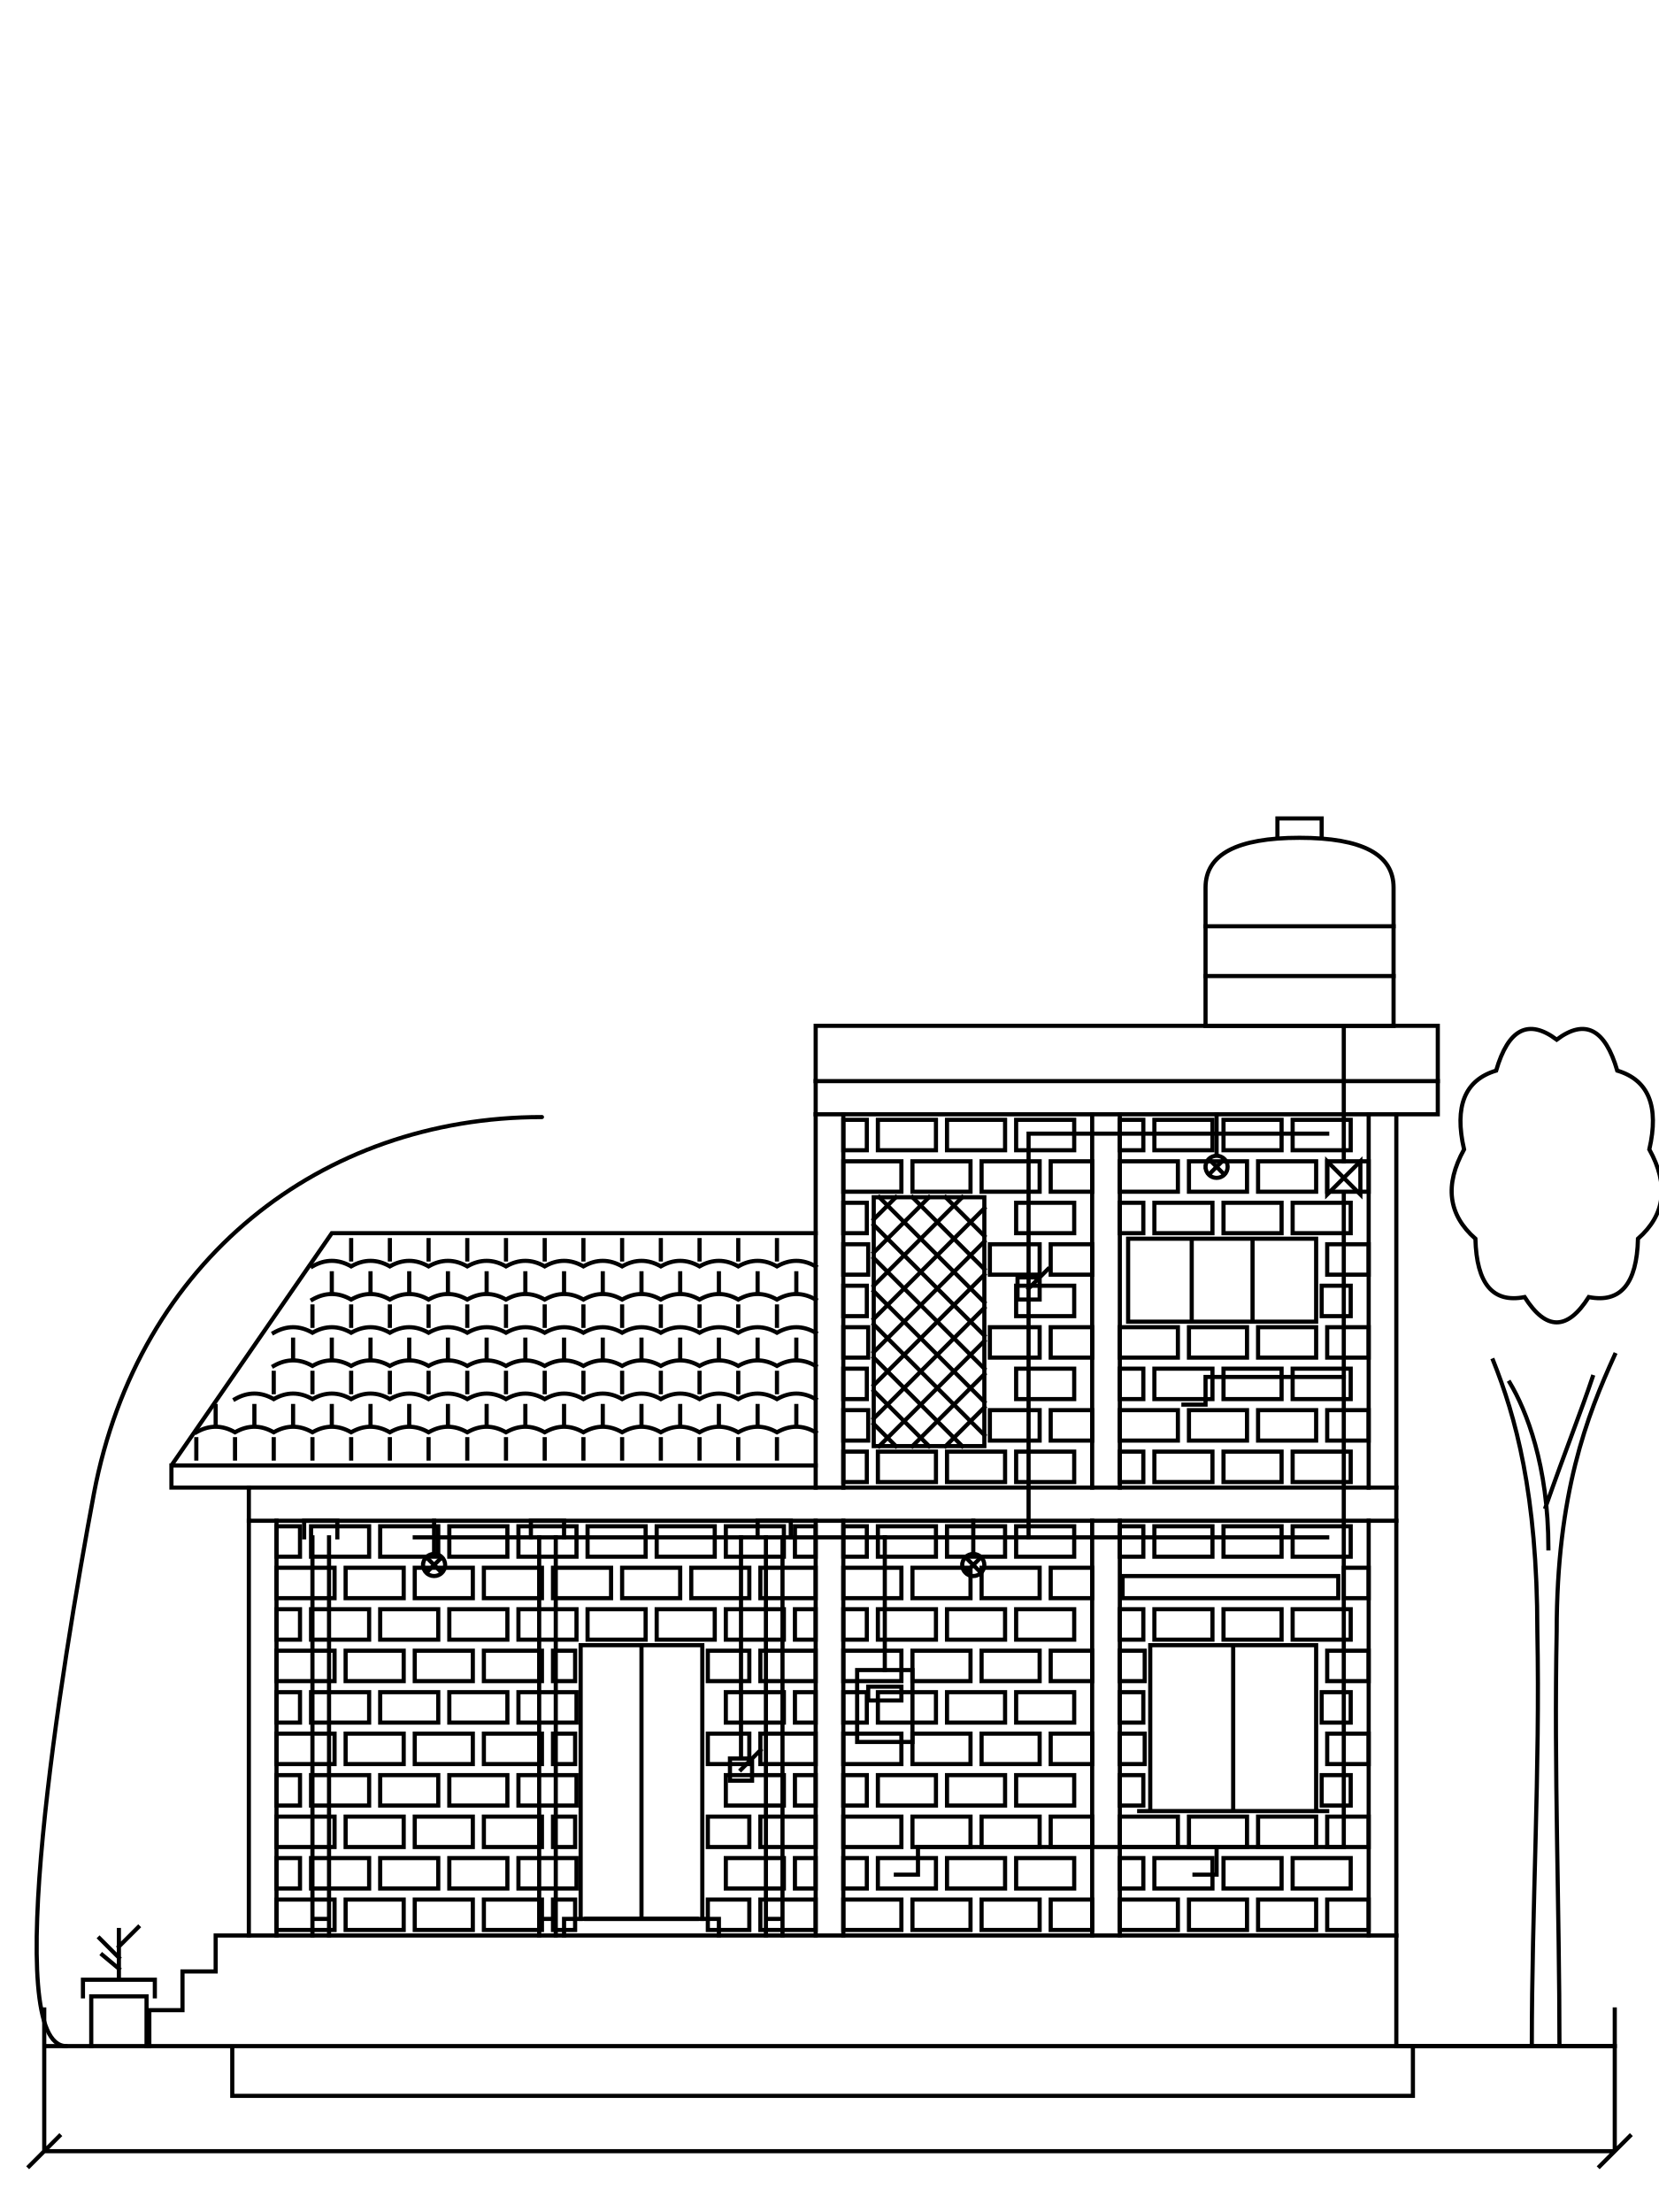
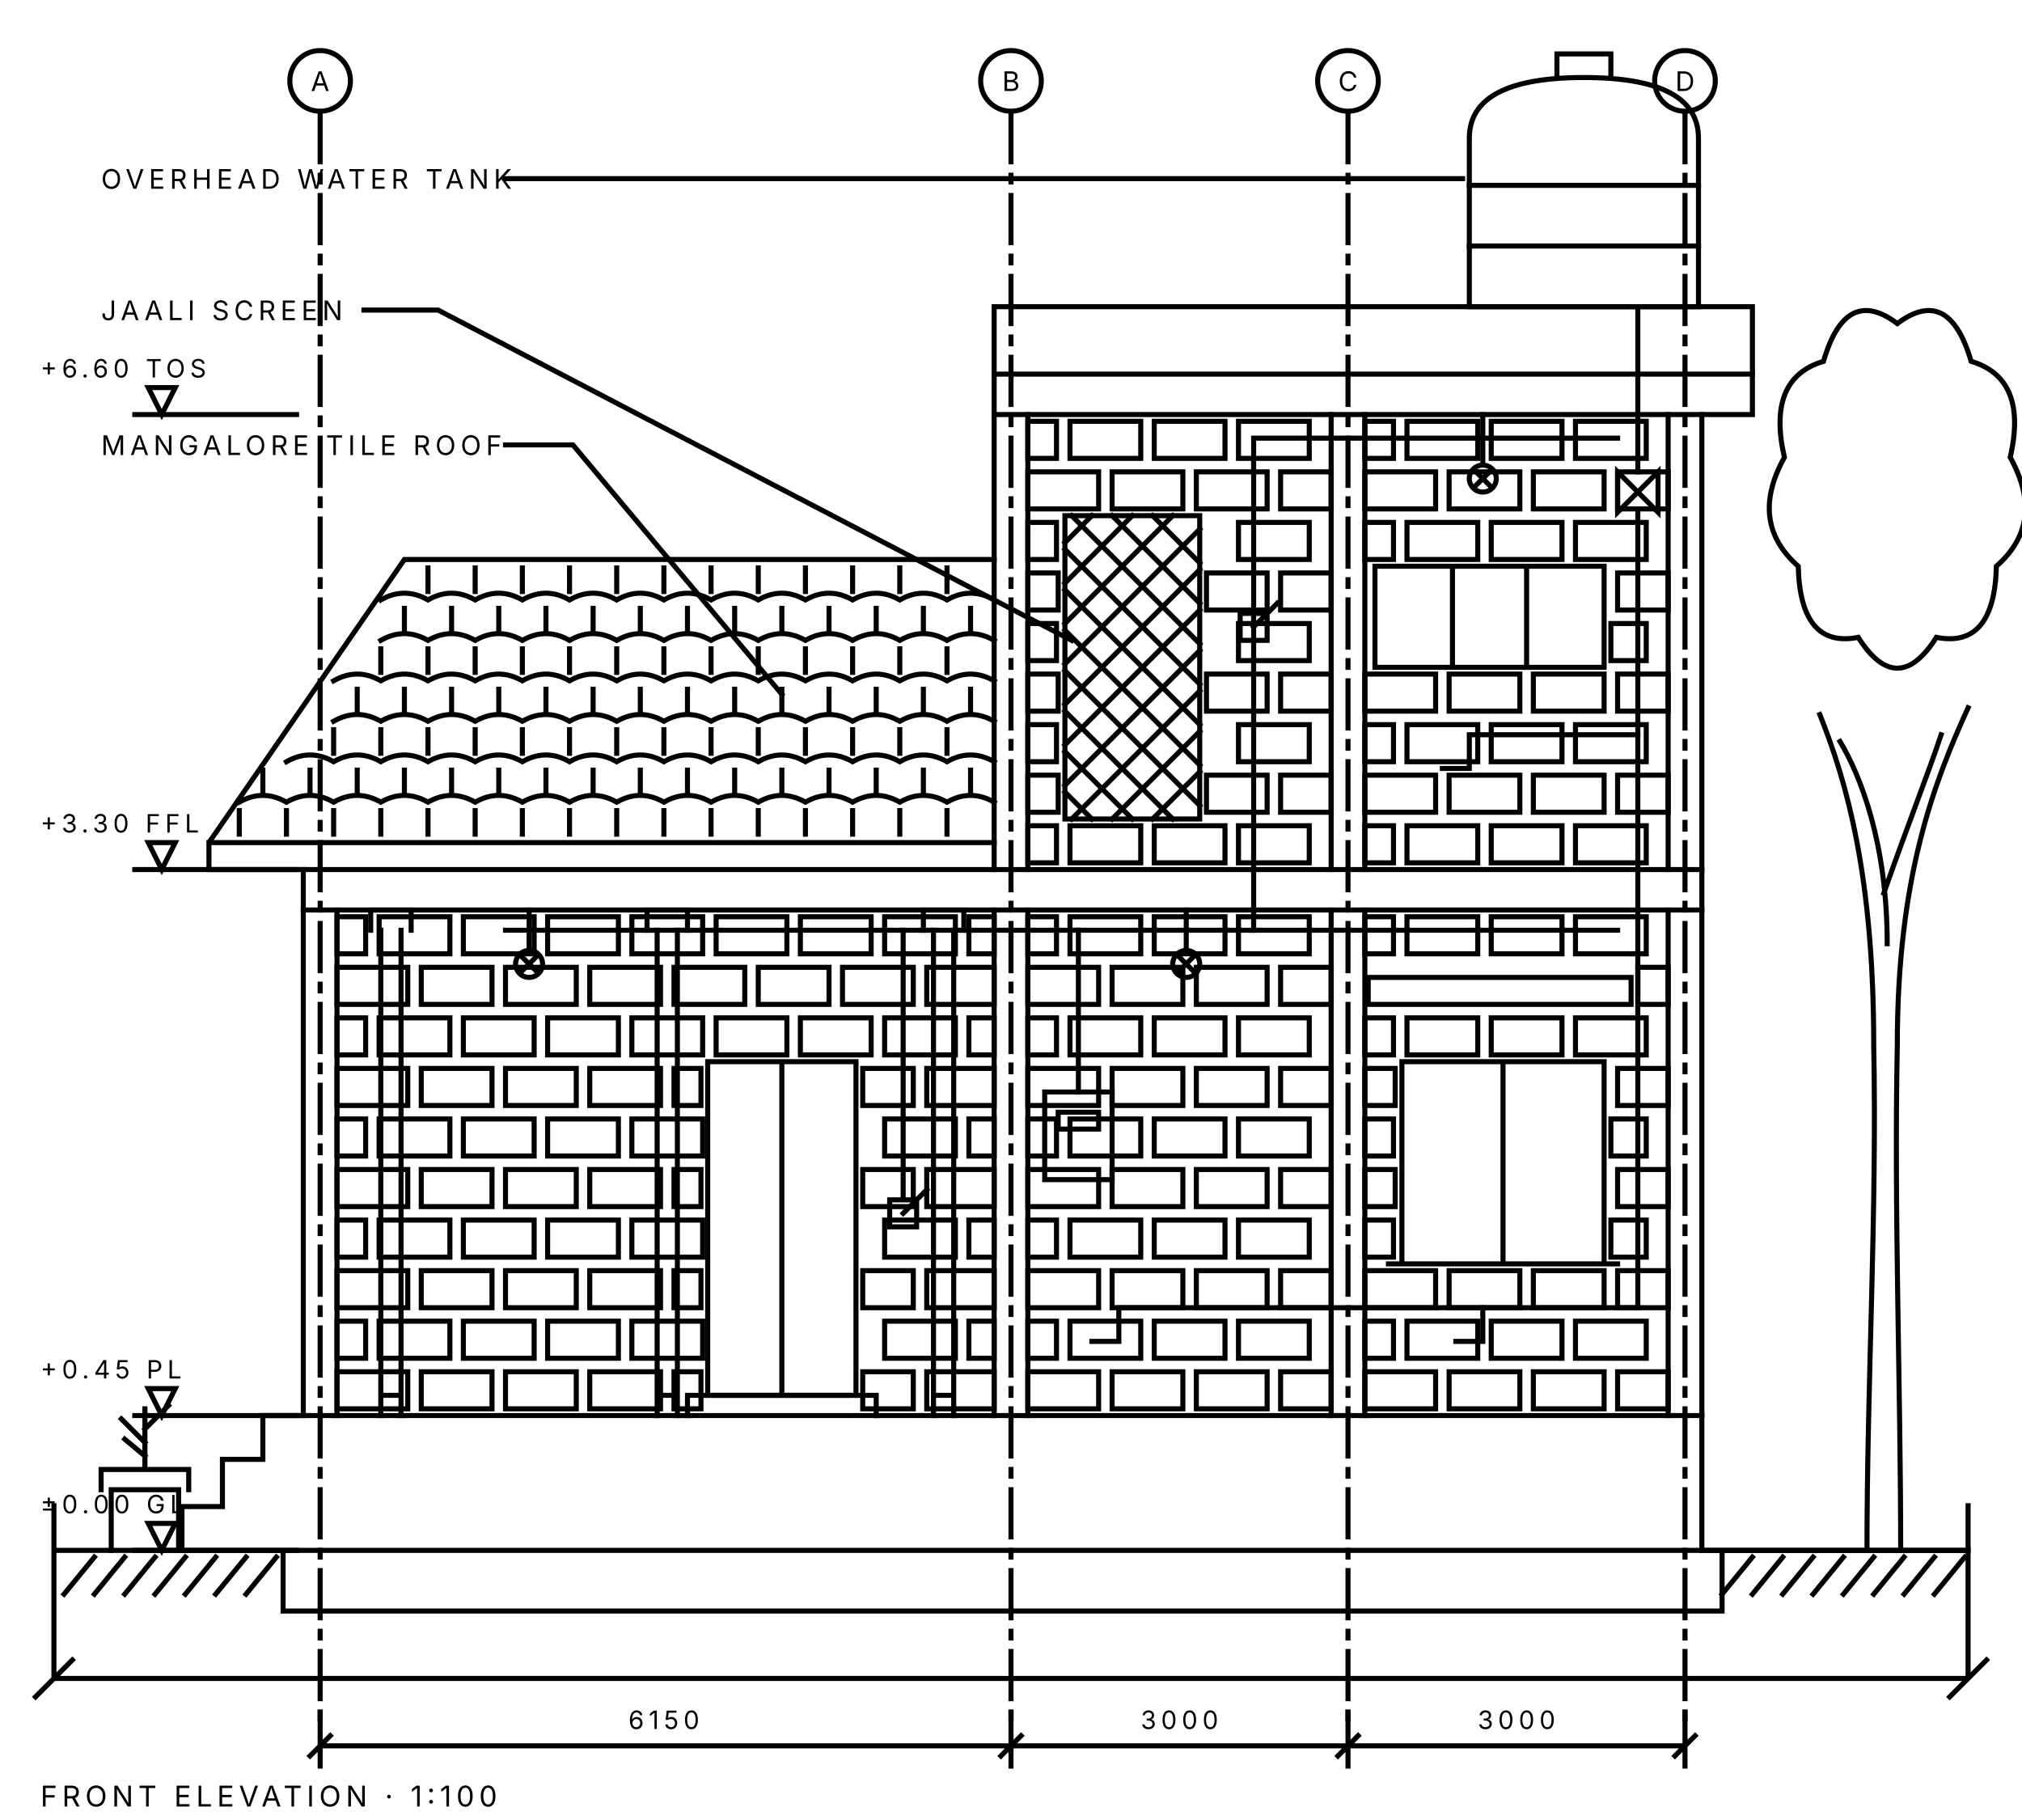
- <svg xmlns="http://www.w3.org/2000/svg" viewBox="0 0 600 800" fill="none" stroke="currentColor" stroke-width="1.5" stroke-linecap="square" stroke-linejoin="miter">
+ <svg xmlns="http://www.w3.org/2000/svg" viewBox="0 280 600 540" fill="none" stroke="currentColor" stroke-width="1.5" stroke-linecap="square" stroke-linejoin="miter">
  <defs>
    <clipPath id="sh-wipe">
      <rect x="0" y="800" width="600" height="0" />
    </clipPath>
    <radialGradient id="sh-glow-grad">
      <stop offset="0" class="sh-glow-stop" />
      <stop offset="1" class="sh-glow-stop sh-glow-stop--out" />
    </radialGradient>
  </defs>
-   <g class="sh-stage" data-stage="0" data-kind="line" stroke-linecap="round">
-     <path class="sh-path sh-lead" d="M196 404C116 404 50 456 34 540C22 604 0 740 24 740" />
-     <path class="sh-path" d="M24 740H16V726V740H584V726V740H511V758H84V740H16V778L10 784L22 772L16 778H584L590 772L578 784L584 778V740" />
-   </g>
-   <g class="sh-stage" data-stage="1" data-kind="line">
+   <g class="sh-stage" data-stage="3" data-kind="line">
+     <path class="sh-path sh-heavy" d="M24 740H16V726V740H584V726V740H511V758H84V740H16V778L10 784L22 772L16 778H584L590 772L578 784L584 778V740" />
+     <path class="sh-path sh-thin" d="M95 295a9 9 0 1 1 -0.01 0Z" />
+     <path class="sh-path sh-thin" d="M95 314v14M95 332v2M95 338v14M95 356v2M95 362v14M95 380v2M95 386v14M95 404v2M95 410v14M95 428v2M95 434v14M95 452v2M95 458v14M95 476v2M95 482v14M95 500v2M95 506v14M95 524v2M95 530v14M95 548v2M95 554v14M95 572v2M95 578v14M95 596v2M95 602v14M95 620v2M95 626v14M95 644v2M95 650v14M95 668v2M95 674v14M95 692v2M95 698v14M95 716v2M95 722v14M95 740v2M95 746v14M95 764v2M95 770v14M95 788v2" />
+     <text class="sh-note" x="95" y="307" font-family="Inter, sans-serif" font-size="8" letter-spacing="1.4" fill="currentColor" stroke="none" text-anchor="middle">A</text>
+     <path class="sh-path sh-thin" d="M300 295a9 9 0 1 1 -0.01 0Z" />
+     <path class="sh-path sh-thin" d="M300 314v14M300 332v2M300 338v14M300 356v2M300 362v14M300 380v2M300 386v14M300 404v2M300 410v14M300 428v2M300 434v14M300 452v2M300 458v14M300 476v2M300 482v14M300 500v2M300 506v14M300 524v2M300 530v14M300 548v2M300 554v14M300 572v2M300 578v14M300 596v2M300 602v14M300 620v2M300 626v14M300 644v2M300 650v14M300 668v2M300 674v14M300 692v2M300 698v14M300 716v2M300 722v14M300 740v2M300 746v14M300 764v2M300 770v14M300 788v2" />
+     <text class="sh-note" x="300" y="307" font-family="Inter, sans-serif" font-size="8" letter-spacing="1.4" fill="currentColor" stroke="none" text-anchor="middle">B</text>
+     <path class="sh-path sh-thin" d="M400 295a9 9 0 1 1 -0.01 0Z" />
+     <path class="sh-path sh-thin" d="M400 314v14M400 332v2M400 338v14M400 356v2M400 362v14M400 380v2M400 386v14M400 404v2M400 410v14M400 428v2M400 434v14M400 452v2M400 458v14M400 476v2M400 482v14M400 500v2M400 506v14M400 524v2M400 530v14M400 548v2M400 554v14M400 572v2M400 578v14M400 596v2M400 602v14M400 620v2M400 626v14M400 644v2M400 650v14M400 668v2M400 674v14M400 692v2M400 698v14M400 716v2M400 722v14M400 740v2M400 746v14M400 764v2M400 770v14M400 788v2" />
+     <text class="sh-note" x="400" y="307" font-family="Inter, sans-serif" font-size="8" letter-spacing="1.4" fill="currentColor" stroke="none" text-anchor="middle">C</text>
+     <path class="sh-path sh-thin" d="M500 295a9 9 0 1 1 -0.01 0Z" />
+     <path class="sh-path sh-thin" d="M500 314v14M500 332v2M500 338v14M500 356v2M500 362v14M500 380v2M500 386v14M500 404v2M500 410v14M500 428v2M500 434v14M500 452v2M500 458v14M500 476v2M500 482v14M500 500v2M500 506v14M500 524v2M500 530v14M500 548v2M500 554v14M500 572v2M500 578v14M500 596v2M500 602v14M500 620v2M500 626v14M500 644v2M500 650v14M500 668v2M500 674v14M500 692v2M500 698v14M500 716v2M500 722v14M500 740v2M500 746v14M500 764v2M500 770v14M500 788v2" />
+     <text class="sh-note" x="500" y="307" font-family="Inter, sans-serif" font-size="8" letter-spacing="1.4" fill="currentColor" stroke="none" text-anchor="middle">D</text>
+     <path class="sh-path sh-thin" d="M40 740H88M44 732L52 732L48 740Z" />
+     <text class="sh-note" x="12" y="729" font-family="Inter, sans-serif" font-size="7.5" letter-spacing="1.4" fill="currentColor" stroke="none">±0.00 GL</text>
+     <path class="sh-path sh-thin" d="M40 700H88M44 692L52 692L48 700Z" />
+     <text class="sh-note" x="12" y="689" font-family="Inter, sans-serif" font-size="7.5" letter-spacing="1.4" fill="currentColor" stroke="none">+0.45 PL</text>
+     <path class="sh-path sh-thin" d="M40 538H88M44 530L52 530L48 538Z" />
+     <text class="sh-note" x="12" y="527" font-family="Inter, sans-serif" font-size="7.5" letter-spacing="1.4" fill="currentColor" stroke="none">+3.30 FFL</text>
+     <path class="sh-path sh-thin" d="M40 403H88M44 395L52 395L48 403Z" />
+     <text class="sh-note" x="12" y="392" font-family="Inter, sans-serif" font-size="7.5" letter-spacing="1.4" fill="currentColor" stroke="none">+6.60 TOS</text>
+     <path class="sh-path sh-detail" d="M28 742l-9 11M37 742l-9 11M46 742l-9 11M55 742l-9 11M64 742l-9 11M73 742l-9 11M82 742l-9 11M520 742l-9 11M529 742l-9 11M538 742l-9 11M547 742l-9 11M556 742l-9 11M565 742l-9 11M574 742l-9 11M583 742l-9 11" />
+     <path class="sh-path sh-thin" d="M95 798H500M95 788V804M92 801l6 -6M300 788V804M297 801l6 -6M400 788V804M397 801l6 -6M500 788V804M497 801l6 -6" />
+     <text class="sh-note" x="197" y="793" font-family="Inter, sans-serif" font-size="7.5" letter-spacing="1.4" fill="currentColor" stroke="none" text-anchor="middle">6150</text>
+     <text class="sh-note" x="350" y="793" font-family="Inter, sans-serif" font-size="7.5" letter-spacing="1.4" fill="currentColor" stroke="none" text-anchor="middle">3000</text>
+     <text class="sh-note" x="450" y="793" font-family="Inter, sans-serif" font-size="7.5" letter-spacing="1.4" fill="currentColor" stroke="none" text-anchor="middle">3000</text>
+   </g>
+   <g class="sh-stage" data-stage="4" data-kind="line">
    <path class="sh-path" d="M584 740H505V700H90H78V713H66V727H54V740" />
    <path class="sh-path" d="M90 700V550M100 550V700M295 700V550M305 550V700M395 700V550M405 550V700M495 700V550M505 550V700" />
    <path class="sh-path" d="M90 550H505V538H90Z" />
    <path class="sh-path" d="M295 538V403M305 403V538M395 538V403M405 403V538M495 538V403M505 403V538" />
    <path class="sh-path" d="M295 403H520V391H295Z" />
    <path class="sh-path" d="M295 391V371H520V391" />
    <path class="sh-path" d="M406 578H484V570H406Z" />
  </g>
-   <g class="sh-stage" data-stage="2" data-kind="brick">
+   <g class="sh-stage" data-stage="5" data-kind="brick">
    <g class="sh-course">
      <path class="sh-brick" d="M100 687h21v11h-21z" />
      <path class="sh-brick" d="M125 687h21v11h-21z" />
      <path class="sh-brick" d="M150 687h21v11h-21z" />
      <path class="sh-brick" d="M175 687h21v11h-21z" />
      <path class="sh-brick" d="M200 687h8v11h-8z" />
      <path class="sh-brick" d="M256 687h15v11h-15z" />
      <path class="sh-brick" d="M275 687h20v11h-20z" />
      <path class="sh-brick" d="M305 687h21v11h-21z" />
      <path class="sh-brick" d="M330 687h21v11h-21z" />
      <path class="sh-brick" d="M355 687h21v11h-21z" />
      <path class="sh-brick" d="M380 687h15v11h-15z" />
      <path class="sh-brick" d="M405 687h21v11h-21z" />
      <path class="sh-brick" d="M430 687h21v11h-21z" />
      <path class="sh-brick" d="M455 687h21v11h-21z" />
      <path class="sh-brick" d="M480 687h15v11h-15z" />
    </g>
    <g class="sh-course">
      <path class="sh-brick" d="M100 672h8.5v11h-8.5z" />
      <path class="sh-brick" d="M112.5 672h21v11h-21z" />
      <path class="sh-brick" d="M137.5 672h21v11h-21z" />
      <path class="sh-brick" d="M162.5 672h21v11h-21z" />
      <path class="sh-brick" d="M187.5 672h21v11h-21z" />
      <path class="sh-brick" d="M262.5 672h21v11h-21z" />
      <path class="sh-brick" d="M287.5 672h7.5v11h-7.5z" />
      <path class="sh-brick" d="M305 672h8.5v11h-8.5z" />
      <path class="sh-brick" d="M317.5 672h21v11h-21z" />
      <path class="sh-brick" d="M342.5 672h21v11h-21z" />
      <path class="sh-brick" d="M367.5 672h21v11h-21z" />
      <path class="sh-brick" d="M405 672h8.5v11h-8.5z" />
      <path class="sh-brick" d="M417.5 672h21v11h-21z" />
      <path class="sh-brick" d="M442.5 672h21v11h-21z" />
      <path class="sh-brick" d="M467.5 672h21v11h-21z" />
    </g>
    <g class="sh-course">
      <path class="sh-brick" d="M100 657h21v11h-21z" />
      <path class="sh-brick" d="M125 657h21v11h-21z" />
      <path class="sh-brick" d="M150 657h21v11h-21z" />
      <path class="sh-brick" d="M175 657h21v11h-21z" />
      <path class="sh-brick" d="M200 657h8v11h-8z" />
      <path class="sh-brick" d="M256 657h15v11h-15z" />
      <path class="sh-brick" d="M275 657h20v11h-20z" />
      <path class="sh-brick" d="M305 657h21v11h-21z" />
      <path class="sh-brick" d="M330 657h21v11h-21z" />
      <path class="sh-brick" d="M355 657h21v11h-21z" />
      <path class="sh-brick" d="M380 657h15v11h-15z" />
      <path class="sh-brick" d="M405 657h21v11h-21z" />
      <path class="sh-brick" d="M430 657h21v11h-21z" />
      <path class="sh-brick" d="M455 657h21v11h-21z" />
      <path class="sh-brick" d="M480 657h15v11h-15z" />
    </g>
    <g class="sh-course">
      <path class="sh-brick" d="M100 642h8.5v11h-8.5z" />
      <path class="sh-brick" d="M112.5 642h21v11h-21z" />
      <path class="sh-brick" d="M137.5 642h21v11h-21z" />
      <path class="sh-brick" d="M162.5 642h21v11h-21z" />
      <path class="sh-brick" d="M187.5 642h21v11h-21z" />
      <path class="sh-brick" d="M262.5 642h21v11h-21z" />
      <path class="sh-brick" d="M287.5 642h7.5v11h-7.5z" />
      <path class="sh-brick" d="M305 642h8.5v11h-8.5z" />
      <path class="sh-brick" d="M317.5 642h21v11h-21z" />
      <path class="sh-brick" d="M342.5 642h21v11h-21z" />
      <path class="sh-brick" d="M367.5 642h21v11h-21z" />
      <path class="sh-brick" d="M405 642h8.5v11h-8.5z" />
      <path class="sh-brick" d="M478 642h10.5v11h-10.5z" />
    </g>
    <g class="sh-course">
      <path class="sh-brick" d="M100 627h21v11h-21z" />
      <path class="sh-brick" d="M125 627h21v11h-21z" />
      <path class="sh-brick" d="M150 627h21v11h-21z" />
      <path class="sh-brick" d="M175 627h21v11h-21z" />
      <path class="sh-brick" d="M200 627h8v11h-8z" />
      <path class="sh-brick" d="M256 627h15v11h-15z" />
      <path class="sh-brick" d="M275 627h20v11h-20z" />
      <path class="sh-brick" d="M305 627h21v11h-21z" />
      <path class="sh-brick" d="M330 627h21v11h-21z" />
      <path class="sh-brick" d="M355 627h21v11h-21z" />
      <path class="sh-brick" d="M380 627h15v11h-15z" />
      <path class="sh-brick" d="M405 627h9v11h-9z" />
      <path class="sh-brick" d="M480 627h15v11h-15z" />
    </g>
    <g class="sh-course">
      <path class="sh-brick" d="M100 612h8.5v11h-8.5z" />
      <path class="sh-brick" d="M112.5 612h21v11h-21z" />
      <path class="sh-brick" d="M137.5 612h21v11h-21z" />
      <path class="sh-brick" d="M162.5 612h21v11h-21z" />
      <path class="sh-brick" d="M187.5 612h21v11h-21z" />
      <path class="sh-brick" d="M262.5 612h21v11h-21z" />
      <path class="sh-brick" d="M287.5 612h7.5v11h-7.5z" />
      <path class="sh-brick" d="M305 612h8.5v11h-8.5z" />
      <path class="sh-brick" d="M317.5 612h21v11h-21z" />
      <path class="sh-brick" d="M342.5 612h21v11h-21z" />
      <path class="sh-brick" d="M367.5 612h21v11h-21z" />
      <path class="sh-brick" d="M405 612h8.5v11h-8.5z" />
      <path class="sh-brick" d="M478 612h10.5v11h-10.5z" />
    </g>
    <g class="sh-course">
      <path class="sh-brick" d="M100 597h21v11h-21z" />
      <path class="sh-brick" d="M125 597h21v11h-21z" />
      <path class="sh-brick" d="M150 597h21v11h-21z" />
      <path class="sh-brick" d="M175 597h21v11h-21z" />
      <path class="sh-brick" d="M200 597h8v11h-8z" />
      <path class="sh-brick" d="M256 597h15v11h-15z" />
      <path class="sh-brick" d="M275 597h20v11h-20z" />
      <path class="sh-brick" d="M305 597h21v11h-21z" />
      <path class="sh-brick" d="M330 597h21v11h-21z" />
      <path class="sh-brick" d="M355 597h21v11h-21z" />
      <path class="sh-brick" d="M380 597h15v11h-15z" />
      <path class="sh-brick" d="M405 597h9v11h-9z" />
      <path class="sh-brick" d="M480 597h15v11h-15z" />
    </g>
    <g class="sh-course">
      <path class="sh-brick" d="M100 582h8.5v11h-8.5z" />
      <path class="sh-brick" d="M112.5 582h21v11h-21z" />
      <path class="sh-brick" d="M137.5 582h21v11h-21z" />
      <path class="sh-brick" d="M162.5 582h21v11h-21z" />
      <path class="sh-brick" d="M187.5 582h21v11h-21z" />
      <path class="sh-brick" d="M212.5 582h21v11h-21z" />
      <path class="sh-brick" d="M237.5 582h21v11h-21z" />
      <path class="sh-brick" d="M262.5 582h21v11h-21z" />
      <path class="sh-brick" d="M287.5 582h7.5v11h-7.5z" />
      <path class="sh-brick" d="M305 582h8.5v11h-8.5z" />
      <path class="sh-brick" d="M317.5 582h21v11h-21z" />
      <path class="sh-brick" d="M342.5 582h21v11h-21z" />
      <path class="sh-brick" d="M367.5 582h21v11h-21z" />
      <path class="sh-brick" d="M405 582h8.5v11h-8.5z" />
      <path class="sh-brick" d="M417.5 582h21v11h-21z" />
      <path class="sh-brick" d="M442.5 582h21v11h-21z" />
      <path class="sh-brick" d="M467.5 582h21v11h-21z" />
    </g>
    <g class="sh-course">
      <path class="sh-brick" d="M100 567h21v11h-21z" />
      <path class="sh-brick" d="M125 567h21v11h-21z" />
      <path class="sh-brick" d="M150 567h21v11h-21z" />
      <path class="sh-brick" d="M175 567h21v11h-21z" />
      <path class="sh-brick" d="M200 567h21v11h-21z" />
      <path class="sh-brick" d="M225 567h21v11h-21z" />
      <path class="sh-brick" d="M250 567h21v11h-21z" />
      <path class="sh-brick" d="M275 567h20v11h-20z" />
      <path class="sh-brick" d="M305 567h21v11h-21z" />
      <path class="sh-brick" d="M330 567h21v11h-21z" />
      <path class="sh-brick" d="M355 567h21v11h-21z" />
      <path class="sh-brick" d="M380 567h15v11h-15z" />
      <path class="sh-brick" d="M486 567h9v11h-9z" />
    </g>
    <g class="sh-course">
      <path class="sh-brick" d="M100 552h8.5v11h-8.5z" />
      <path class="sh-brick" d="M112.5 552h21v11h-21z" />
      <path class="sh-brick" d="M137.5 552h21v11h-21z" />
      <path class="sh-brick" d="M162.5 552h21v11h-21z" />
      <path class="sh-brick" d="M187.5 552h21v11h-21z" />
      <path class="sh-brick" d="M212.5 552h21v11h-21z" />
      <path class="sh-brick" d="M237.5 552h21v11h-21z" />
      <path class="sh-brick" d="M262.5 552h21v11h-21z" />
      <path class="sh-brick" d="M287.5 552h7.5v11h-7.5z" />
      <path class="sh-brick" d="M305 552h8.5v11h-8.5z" />
      <path class="sh-brick" d="M317.5 552h21v11h-21z" />
      <path class="sh-brick" d="M342.5 552h21v11h-21z" />
      <path class="sh-brick" d="M367.5 552h21v11h-21z" />
      <path class="sh-brick" d="M405 552h8.5v11h-8.5z" />
      <path class="sh-brick" d="M417.5 552h21v11h-21z" />
      <path class="sh-brick" d="M442.5 552h21v11h-21z" />
      <path class="sh-brick" d="M467.5 552h21v11h-21z" />
    </g>
    <g class="sh-course">
      <path class="sh-brick" d="M305 525h8.5v11h-8.5z" />
      <path class="sh-brick" d="M317.5 525h21v11h-21z" />
      <path class="sh-brick" d="M342.5 525h21v11h-21z" />
      <path class="sh-brick" d="M367.5 525h21v11h-21z" />
      <path class="sh-brick" d="M405 525h8.5v11h-8.5z" />
      <path class="sh-brick" d="M417.5 525h21v11h-21z" />
      <path class="sh-brick" d="M442.5 525h21v11h-21z" />
      <path class="sh-brick" d="M467.5 525h21v11h-21z" />
    </g>
    <g class="sh-course">
      <path class="sh-brick" d="M305 510h9v11h-9z" />
      <path class="sh-brick" d="M358 510h18v11h-18z" />
      <path class="sh-brick" d="M380 510h15v11h-15z" />
      <path class="sh-brick" d="M405 510h21v11h-21z" />
      <path class="sh-brick" d="M430 510h21v11h-21z" />
      <path class="sh-brick" d="M455 510h21v11h-21z" />
      <path class="sh-brick" d="M480 510h15v11h-15z" />
    </g>
    <g class="sh-course">
      <path class="sh-brick" d="M305 495h8.5v11h-8.5z" />
      <path class="sh-brick" d="M367.5 495h21v11h-21z" />
      <path class="sh-brick" d="M405 495h8.5v11h-8.5z" />
      <path class="sh-brick" d="M417.5 495h21v11h-21z" />
      <path class="sh-brick" d="M442.5 495h21v11h-21z" />
      <path class="sh-brick" d="M467.5 495h21v11h-21z" />
    </g>
    <g class="sh-course">
      <path class="sh-brick" d="M305 480h9v11h-9z" />
      <path class="sh-brick" d="M358 480h18v11h-18z" />
      <path class="sh-brick" d="M380 480h15v11h-15z" />
      <path class="sh-brick" d="M405 480h21v11h-21z" />
      <path class="sh-brick" d="M430 480h21v11h-21z" />
      <path class="sh-brick" d="M455 480h21v11h-21z" />
      <path class="sh-brick" d="M480 480h15v11h-15z" />
    </g>
    <g class="sh-course">
      <path class="sh-brick" d="M305 465h8.5v11h-8.5z" />
      <path class="sh-brick" d="M367.5 465h21v11h-21z" />
      <path class="sh-brick" d="M478 465h10.5v11h-10.5z" />
    </g>
    <g class="sh-course">
      <path class="sh-brick" d="M305 450h9v11h-9z" />
      <path class="sh-brick" d="M358 450h18v11h-18z" />
      <path class="sh-brick" d="M380 450h15v11h-15z" />
      <path class="sh-brick" d="M480 450h15v11h-15z" />
    </g>
    <g class="sh-course">
      <path class="sh-brick" d="M305 435h8.5v11h-8.5z" />
      <path class="sh-brick" d="M367.5 435h21v11h-21z" />
      <path class="sh-brick" d="M405 435h8.5v11h-8.5z" />
      <path class="sh-brick" d="M417.5 435h21v11h-21z" />
      <path class="sh-brick" d="M442.5 435h21v11h-21z" />
      <path class="sh-brick" d="M467.5 435h21v11h-21z" />
    </g>
    <g class="sh-course">
      <path class="sh-brick" d="M305 420h21v11h-21z" />
      <path class="sh-brick" d="M330 420h21v11h-21z" />
      <path class="sh-brick" d="M355 420h21v11h-21z" />
      <path class="sh-brick" d="M380 420h15v11h-15z" />
      <path class="sh-brick" d="M405 420h21v11h-21z" />
      <path class="sh-brick" d="M430 420h21v11h-21z" />
      <path class="sh-brick" d="M455 420h21v11h-21z" />
      <path class="sh-brick" d="M480 420h15v11h-15z" />
    </g>
    <g class="sh-course">
      <path class="sh-brick" d="M305 405h8.5v11h-8.5z" />
      <path class="sh-brick" d="M317.5 405h21v11h-21z" />
      <path class="sh-brick" d="M342.5 405h21v11h-21z" />
      <path class="sh-brick" d="M367.5 405h21v11h-21z" />
      <path class="sh-brick" d="M405 405h8.5v11h-8.5z" />
      <path class="sh-brick" d="M417.5 405h21v11h-21z" />
      <path class="sh-brick" d="M442.5 405h21v11h-21z" />
      <path class="sh-brick" d="M467.5 405h21v11h-21z" />
    </g>
  </g>
-   <g class="sh-stage" data-stage="3" data-kind="pipe">
+   <g class="sh-stage" data-stage="5" data-kind="pipe">
    <g class="sh-services">
      <path class="sh-path" d="M436 371V321Q436 303 470 303Q504 303 504 321V371Z" />
      <path class="sh-path" d="M462 303V296H478V303" />
      <path class="sh-path sh-detail" d="M436 335H504M436 353H504" />
      <path class="sh-path" d="M486 371V420" />
      <path class="sh-path" d="M480 420L492 432V420L480 432Z" />
      <path class="sh-path" d="M486 432V668" />
      <path class="sh-path" d="M486 498H436V508H428" />
      <path class="sh-path" d="M486 668H332V678H324" />
      <path class="sh-path" d="M440 668V678H432" />
    </g>
  </g>
-   <g class="sh-stage" data-stage="4" data-kind="wire">
+   <g class="sh-stage" data-stage="5" data-kind="wire">
    <g class="sh-services">
      <path class="sh-path" d="M310 604H330V630H310ZM314 610H326V615H314Z" />
      <path class="sh-path" d="M320 604V556" />
      <path class="sh-path" d="M320 556H480" />
      <path class="sh-path" d="M352 550V562M352 566m-4 0a4 4 0 1 0 8 0a4 4 0 1 0 -8 0M349.2 563.2l5.6 5.6M354.8 563.2l-5.6 5.6" />
      <path class="sh-path" d="M320 556H150" />
      <path class="sh-path" d="M157 550V562M157 566m-4 0a4 4 0 1 0 8 0a4 4 0 1 0 -8 0M154.2 563.2l5.6 5.6M159.8 563.2l-5.6 5.6" />
      <path class="sh-path" d="M268 556V636M264 636h8v8h-8ZM268 640l7 -7" />
      <path class="sh-path" d="M372 556V410H480" />
      <path class="sh-path" d="M368 462h8v8h-8ZM372 466l7 -7" />
      <path class="sh-path" d="M440 403V418M440 422m-4 0a4 4 0 1 0 8 0a4 4 0 1 0 -8 0M437.2 419.2l5.6 5.6M442.8 419.2l-5.6 5.6" />
    </g>
  </g>
-   <g class="sh-stage" data-stage="5" data-kind="paint" clip-path="url(#sh-wipe)" stroke="none">
+   <g class="sh-stage" data-stage="6" data-kind="paint" clip-path="url(#sh-wipe)" stroke="none">
    <path class="sh-paint sh-paint--lime" fill-rule="evenodd" d="M295 403H505V538H295ZM316 433H356V523H316ZM408 448H476V478H408Z" />
    <path class="sh-paint sh-paint--ochre" fill-rule="evenodd" d="M90 550H505V700H254V595H210V700H90ZM416 595H476V655H416Z" />
  </g>
-   <g class="sh-stage" data-stage="6" data-kind="finish">
+   <g class="sh-stage" data-stage="7" data-kind="finish">
    <path class="sh-path" d="M90 538H62V530L120 446H295M62 530H295" />
    <path class="sh-path" d="M295 458q-7 -4 -14 0q-7 -4 -14 0q-7 -4 -14 0q-7 -4 -14 0q-7 -4 -14 0q-7 -4 -14 0q-7 -4 -14 0q-7 -4 -14 0q-7 -4 -14 0q-7 -4 -14 0q-7 -4 -14 0q-7 -4 -14 0q-7 -4 -14 0M295 470q-7 -4 -14 0q-7 -4 -14 0q-7 -4 -14 0q-7 -4 -14 0q-7 -4 -14 0q-7 -4 -14 0q-7 -4 -14 0q-7 -4 -14 0q-7 -4 -14 0q-7 -4 -14 0q-7 -4 -14 0q-7 -4 -14 0q-7 -4 -14 0M295 482q-7 -4 -14 0q-7 -4 -14 0q-7 -4 -14 0q-7 -4 -14 0q-7 -4 -14 0q-7 -4 -14 0q-7 -4 -14 0q-7 -4 -14 0q-7 -4 -14 0q-7 -4 -14 0q-7 -4 -14 0q-7 -4 -14 0q-7 -4 -14 0q-7 -4 -14 0M295 494q-7 -4 -14 0q-7 -4 -14 0q-7 -4 -14 0q-7 -4 -14 0q-7 -4 -14 0q-7 -4 -14 0q-7 -4 -14 0q-7 -4 -14 0q-7 -4 -14 0q-7 -4 -14 0q-7 -4 -14 0q-7 -4 -14 0q-7 -4 -14 0q-7 -4 -14 0M295 506q-7 -4 -14 0q-7 -4 -14 0q-7 -4 -14 0q-7 -4 -14 0q-7 -4 -14 0q-7 -4 -14 0q-7 -4 -14 0q-7 -4 -14 0q-7 -4 -14 0q-7 -4 -14 0q-7 -4 -14 0q-7 -4 -14 0q-7 -4 -14 0q-7 -4 -14 0q-7 -4 -14 0M295 518q-7 -4 -14 0q-7 -4 -14 0q-7 -4 -14 0q-7 -4 -14 0q-7 -4 -14 0q-7 -4 -14 0q-7 -4 -14 0q-7 -4 -14 0q-7 -4 -14 0q-7 -4 -14 0q-7 -4 -14 0q-7 -4 -14 0q-7 -4 -14 0q-7 -4 -14 0q-7 -4 -14 0q-7 -4 -14 0" />
    <path class="sh-path sh-detail" d="M281 448.5v7M267 448.5v7M253 448.5v7M239 448.5v7M225 448.5v7M211 448.5v7M197 448.5v7M183 448.5v7M169 448.5v7M155 448.5v7M141 448.5v7M127 448.5v7M288 460.5v7M274 460.5v7M260 460.5v7M246 460.5v7M232 460.5v7M218 460.5v7M204 460.5v7M190 460.5v7M176 460.5v7M162 460.5v7M148 460.5v7M134 460.5v7M120 460.5v7M281 472.5v7M267 472.5v7M253 472.5v7M239 472.5v7M225 472.5v7M211 472.5v7M197 472.5v7M183 472.5v7M169 472.5v7M155 472.5v7M141 472.5v7M127 472.5v7M113 472.5v7M288 484.5v7M274 484.5v7M260 484.5v7M246 484.5v7M232 484.5v7M218 484.5v7M204 484.5v7M190 484.5v7M176 484.5v7M162 484.5v7M148 484.5v7M134 484.5v7M120 484.5v7M106 484.5v7M281 496.5v7M267 496.5v7M253 496.5v7M239 496.5v7M225 496.5v7M211 496.5v7M197 496.5v7M183 496.5v7M169 496.5v7M155 496.5v7M141 496.5v7M127 496.5v7M113 496.5v7M99 496.5v7M288 508.5v7M274 508.5v7M260 508.5v7M246 508.5v7M232 508.5v7M218 508.5v7M204 508.5v7M190 508.5v7M176 508.5v7M162 508.5v7M148 508.5v7M134 508.5v7M120 508.5v7M106 508.5v7M92 508.5v7M78 508.5v7M281 520.5v7M267 520.5v7M253 520.5v7M239 520.5v7M225 520.5v7M211 520.5v7M197 520.5v7M183 520.5v7M169 520.5v7M155 520.5v7M141 520.5v7M127 520.5v7M113 520.5v7M99 520.5v7M85 520.5v7M71 520.5v7" />
    <path class="sh-path" d="M316 433H356V523H316Z" />
    <path class="sh-path" d="M324 433L316 441M336 433L316 453M348 433L316 465M356 437L316 477M356 449L316 489M356 461L316 501M356 473L316 513M356 485L318 523M356 497L330 523M356 509L342 523M316 515L324 523M316 503L336 523M316 491L348 523M316 479L356 519M316 467L356 507M316 455L356 495M316 443L356 483M318 433L356 471M330 433L356 459M342 433L356 447" />
    <path class="sh-path" d="M408 448H476V478H408ZM431 448V478M453 448V478" />
    <path class="sh-path" d="M416 595H476V655H416ZM446 595V655M412 655H480" />
    <path class="sh-path" d="M210 694V595H254V694M232 595V694M212 694H252" />
    <path class="sh-path" d="M204 700V694H260V700" />
    <path class="sh-path" d="M113 700V694H119V700M113 694V556M119 694V556M110 556V550H122V556M195 700V694H201V700M195 694V556M201 694V556M192 556V550H204V556M277 700V694H283V700M277 694V556M283 694V556M274 556V550H286V556" />
    <path class="sh-path" d="M33 740V722H53V740M30 722V716H56V722M43 716V698M43 708L36 701M43 704L50 697M43 712L37 707" />
    <path class="sh-path" d="M554 740C554 690 557 640 556 590C556 540 548 512 540 492M564 740C564 690 562 640 563 590C563 540 574 512 584 490M560 560C560 530 552 510 546 500M559 545C566 525 572 510 576 498" />
    <path class="sh-path" d="M563 376Q578.3 364.5 584.9 387.2Q601.9 392.3 596.5 415.7Q607.2 435 592.4 448Q591.8 472.5 574.6 469.1Q563 487.4 551.4 469.1Q534.2 472.5 533.6 448Q518.8 435 529.5 415.7Q524.1 392.3 541.1 387.2Q547.7 364.5 563 376Z" />
    <ellipse class="sh-glow" fill="url(#sh-glow-grad)" stroke="none" opacity="0" cx="442" cy="463" rx="60" ry="34" />
    <ellipse class="sh-glow" fill="url(#sh-glow-grad)" stroke="none" opacity="0" cx="446" cy="625" rx="54" ry="50" />
    <ellipse class="sh-glow" fill="url(#sh-glow-grad)" stroke="none" opacity="0" cx="232" cy="648" rx="44" ry="70" />
    <ellipse class="sh-glow" fill="url(#sh-glow-grad)" stroke="none" opacity="0" cx="336" cy="478" rx="40" ry="66" />
+     <path class="sh-path sh-thin" d="M150 412H170L232 486" />
+     <text class="sh-note" x="30" y="415" font-family="Inter, sans-serif" font-size="8" letter-spacing="1.4" fill="currentColor" stroke="none">MANGALORE TILE ROOF</text>
+     <path class="sh-path sh-thin" d="M108 372H130L318 470" />
+     <text class="sh-note" x="30" y="375" font-family="Inter, sans-serif" font-size="8" letter-spacing="1.4" fill="currentColor" stroke="none">JAALI SCREEN</text>
+     <path class="sh-path sh-thin" d="M150 333H434" />
+     <text class="sh-note" x="30" y="336" font-family="Inter, sans-serif" font-size="8" letter-spacing="1.4" fill="currentColor" stroke="none">OVERHEAD WATER TANK</text>
+     <text class="sh-note" x="12" y="816" font-family="Inter, sans-serif" font-size="8.5" letter-spacing="1.4" fill="currentColor" stroke="none">FRONT ELEVATION · 1:100</text>
  </g>
</svg>
